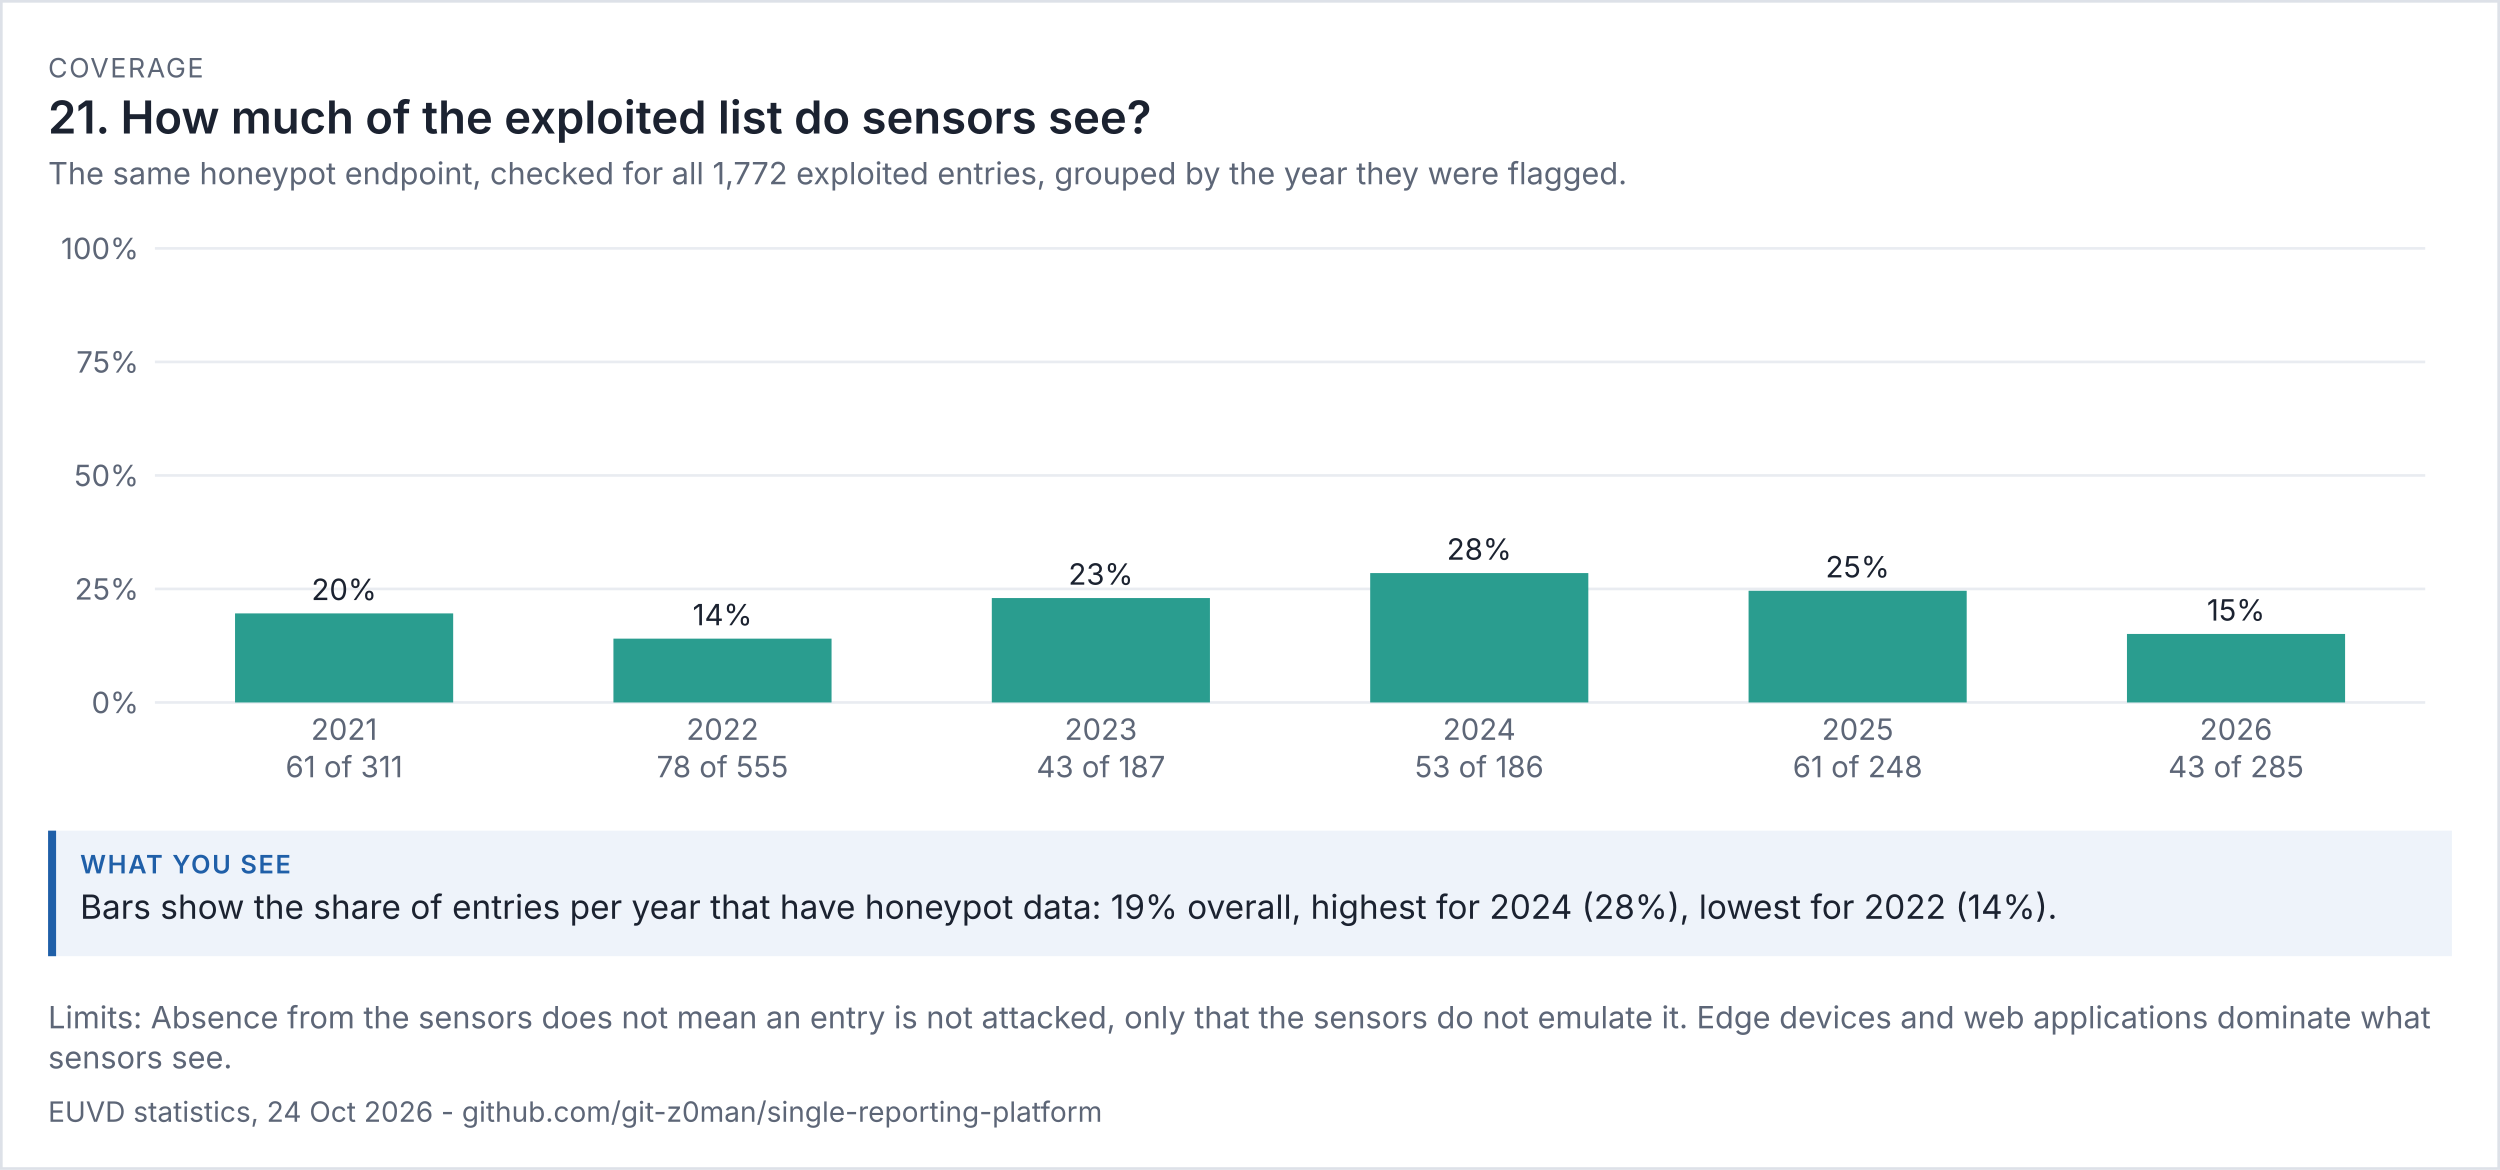
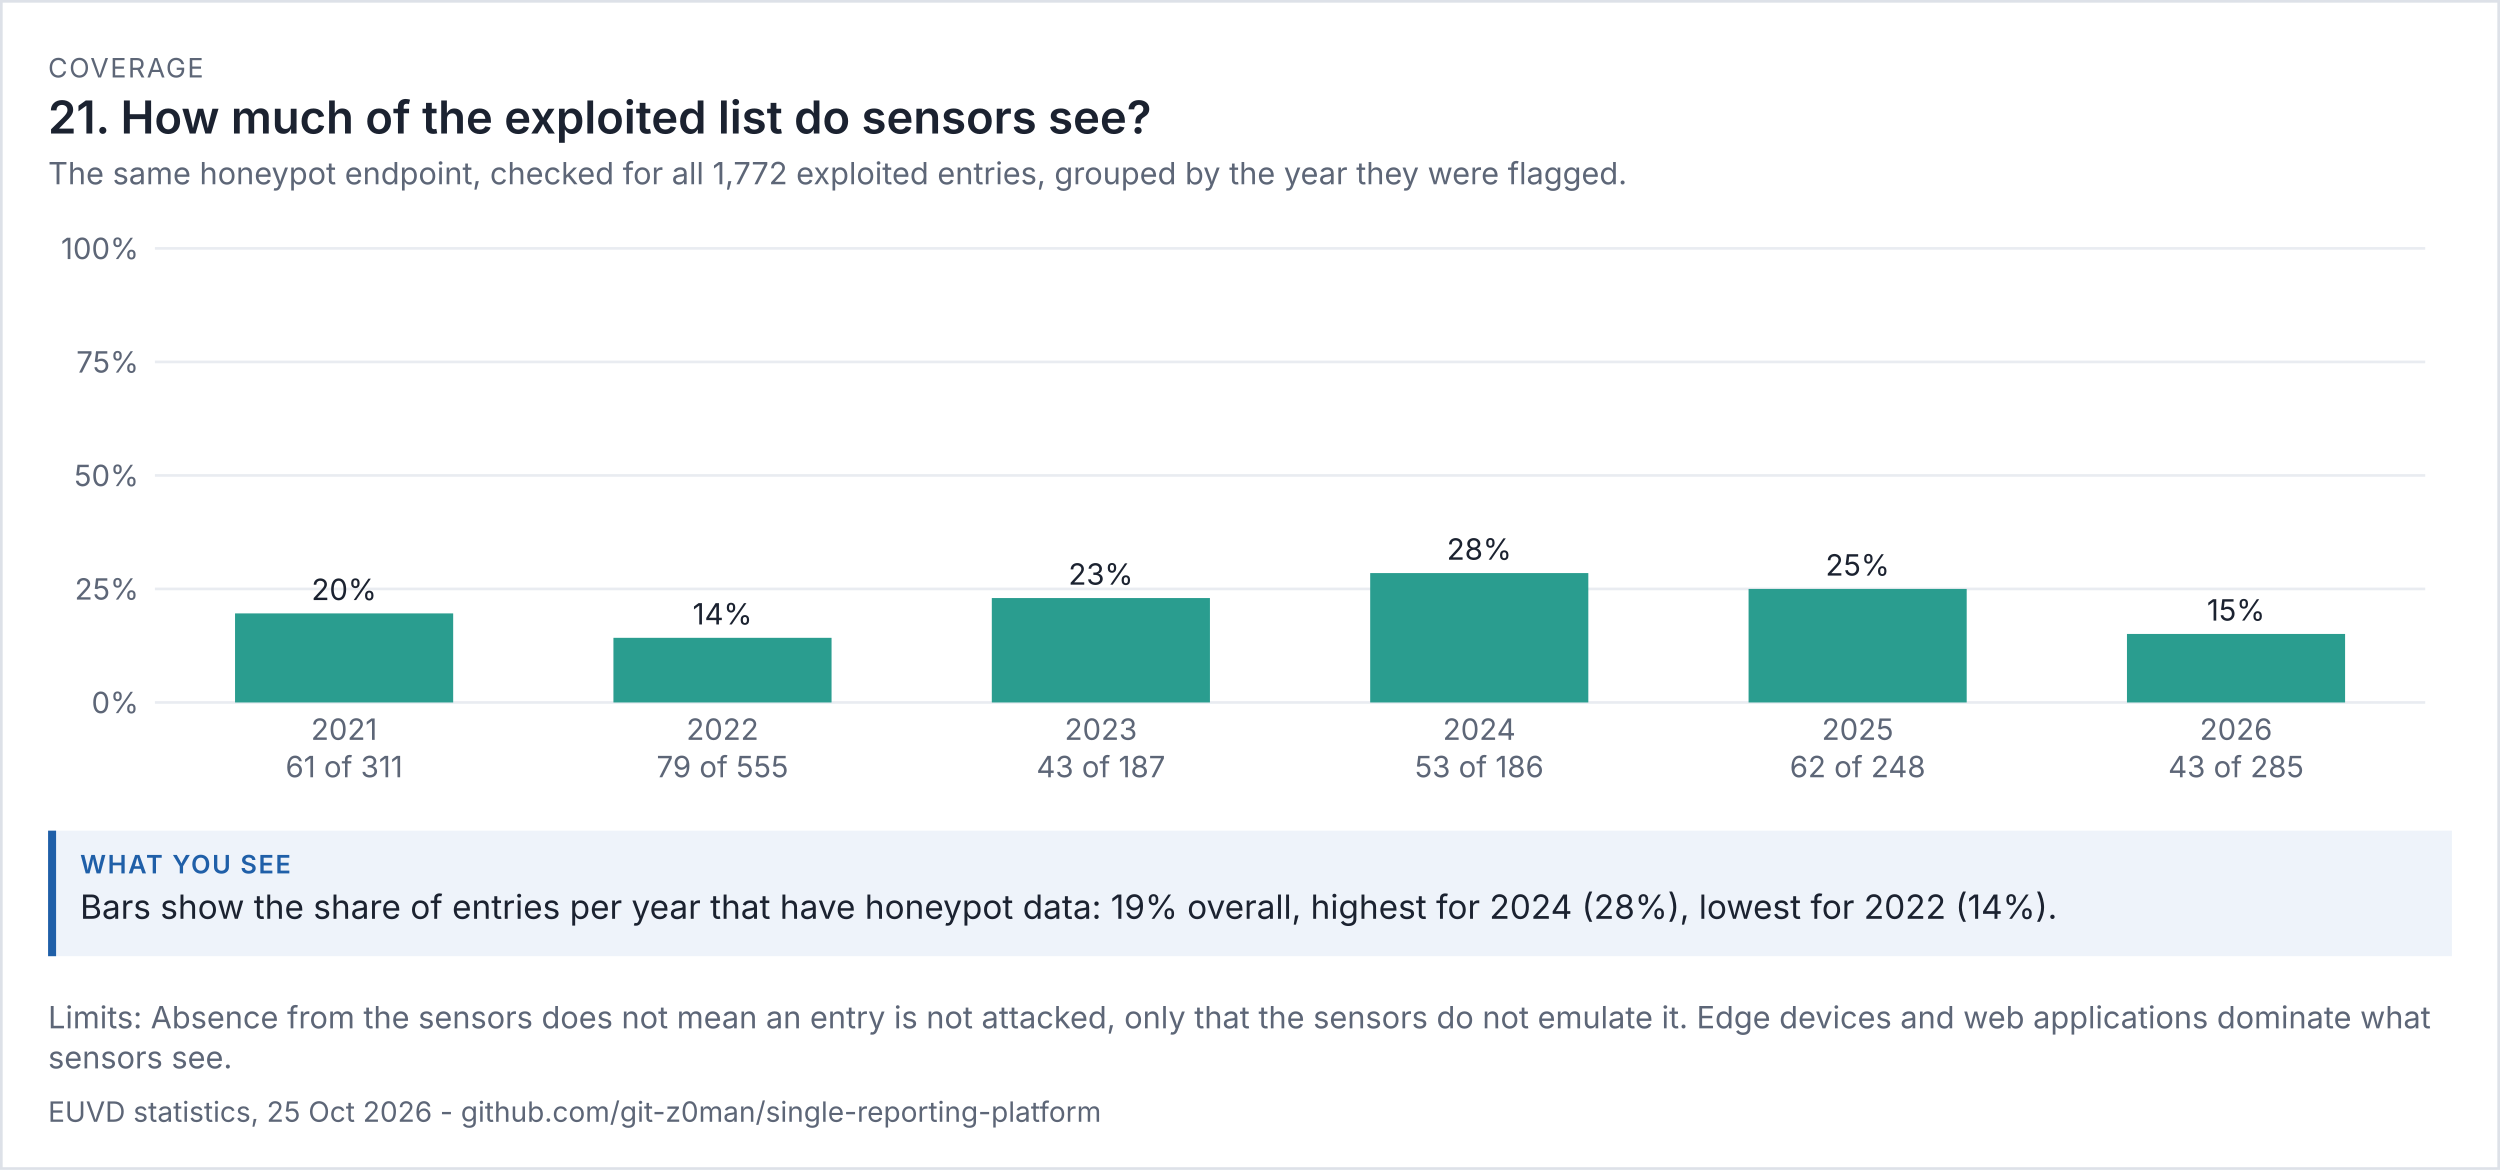
<svg xmlns="http://www.w3.org/2000/svg" viewBox="0 0 936 438" width="936" height="438" font-family="system-ui,-apple-system,'Segoe UI',sans-serif">
  <rect width="100%" height="100%" fill="#ffffff" />
  <rect x="0.5" y="0.5" width="935" height="437" fill="none" stroke="#dde1e8" />
  <text x="18" y="29" font-size="10" letter-spacing="0.6" fill="#5d6677">COVERAGE</text>
  <text x="18" y="50" font-size="17" fill="#1b2230" font-weight="600">21. How much of the exploited list do sensors see?</text>
  <text x="18" y="69" font-size="11.5" fill="#5d6677">The same honeypot endpoint, checked for all 1,772 exploited entries, grouped by the year they were flagged.</text>
  <g transform="translate(18,79) scale(1)" font-size="11">
    <svg viewBox="0 0 900 220" role="img" width="900" height="220">
      <g>
        <line x1="40" x2="890" y1="184" y2="184" stroke="rgb(233, 236, 241)" />
        <text x="34" y="188" text-anchor="end" fill="rgb(93, 102, 119)">0%</text>
        <line x1="40" x2="890" y1="141.5" y2="141.5" stroke="rgb(233, 236, 241)" />
        <text x="34" y="145.5" text-anchor="end" fill="rgb(93, 102, 119)">25%</text>
        <line x1="40" x2="890" y1="99" y2="99" stroke="rgb(233, 236, 241)" />
        <text x="34" y="103" text-anchor="end" fill="rgb(93, 102, 119)">50%</text>
        <line x1="40" x2="890" y1="56.5" y2="56.5" stroke="rgb(233, 236, 241)" />
        <text x="34" y="60.5" text-anchor="end" fill="rgb(93, 102, 119)">75%</text>
        <line x1="40" x2="890" y1="14" y2="14" stroke="rgb(233, 236, 241)" />
        <text x="34" y="18" text-anchor="end" fill="rgb(93, 102, 119)">100%</text>
        <rect x="70" y="150.656" width="81.667" height="33.344" fill="rgb(42, 157, 143)" />
        <text x="110.833" y="145.656" text-anchor="middle" class="t" fill="rgb(27, 34, 48)">20%</text>
        <text x="110.833" y="198" text-anchor="middle" fill="rgb(93, 102, 119)">2021</text>
        <text x="110.833" y="212" text-anchor="middle" fill="rgb(93, 102, 119)">61 of 311</text>
-         <rect x="211.667" y="160.108" width="81.667" height="23.892" fill="rgb(42, 157, 143)" />
-         <text x="252.5" y="155.108" text-anchor="middle" class="t" fill="rgb(27, 34, 48)">14%</text>
+         <rect x="211.667" y="159.802" width="81.667" height="24.198" fill="rgb(42, 157, 143)" />
+         <text x="252.5" y="154.802" text-anchor="middle" class="t" fill="rgb(27, 34, 48)">14%</text>
        <text x="252.5" y="198" text-anchor="middle" fill="rgb(93, 102, 119)">2022</text>
-         <text x="252.5" y="212" text-anchor="middle" fill="rgb(93, 102, 119)">78 of 555</text>
+         <text x="252.5" y="212" text-anchor="middle" fill="rgb(93, 102, 119)">79 of 555</text>
        <rect x="353.333" y="144.909" width="81.667" height="39.091" fill="rgb(42, 157, 143)" />
        <text x="394.167" y="139.909" text-anchor="middle" class="t" fill="rgb(27, 34, 48)">23%</text>
        <text x="394.167" y="198" text-anchor="middle" fill="rgb(93, 102, 119)">2023</text>
        <text x="394.167" y="212" text-anchor="middle" fill="rgb(93, 102, 119)">43 of 187</text>
        <rect x="495" y="135.559" width="81.667" height="48.441" fill="rgb(42, 157, 143)" />
        <text x="535.833" y="130.559" text-anchor="middle" class="t" fill="rgb(27, 34, 48)">28%</text>
        <text x="535.833" y="198" text-anchor="middle" fill="rgb(93, 102, 119)">2024</text>
        <text x="535.833" y="212" text-anchor="middle" fill="rgb(93, 102, 119)">53 of 186</text>
-         <rect x="636.667" y="142.185" width="81.667" height="41.815" fill="rgb(42, 157, 143)" />
-         <text x="677.5" y="137.185" text-anchor="middle" class="t" fill="rgb(27, 34, 48)">25%</text>
+         <rect x="636.667" y="141.5" width="81.667" height="42.5" fill="rgb(42, 157, 143)" />
+         <text x="677.5" y="136.5" text-anchor="middle" class="t" fill="rgb(27, 34, 48)">25%</text>
        <text x="677.5" y="198" text-anchor="middle" fill="rgb(93, 102, 119)">2025</text>
-         <text x="677.5" y="212" text-anchor="middle" fill="rgb(93, 102, 119)">61 of 248</text>
+         <text x="677.5" y="212" text-anchor="middle" fill="rgb(93, 102, 119)">62 of 248</text>
        <rect x="778.333" y="158.351" width="81.667" height="25.649" fill="rgb(42, 157, 143)" />
        <text x="819.167" y="153.351" text-anchor="middle" class="t" fill="rgb(27, 34, 48)">15%</text>
        <text x="819.167" y="198" text-anchor="middle" fill="rgb(93, 102, 119)">2026</text>
        <text x="819.167" y="212" text-anchor="middle" fill="rgb(93, 102, 119)">43 of 285</text>
      </g>
    </svg>
  </g>
  <rect x="18" y="311" width="900" height="47" fill="#eef3fa" />
  <rect x="18" y="311" width="3" height="47" fill="#1f5fa8" />
  <text x="30" y="327" font-size="9.5" letter-spacing="0.6" font-weight="600" fill="#1f5fa8">WHAT YOU SEE</text>
  <text x="30" y="344" font-size="12.5" fill="#1b2230">Bars show the share of entries per year that have honeypot data: 19% overall, highest for 2024 (28%), lowest for 2022 (14%).</text>
  <text x="18" y="385" font-size="11.5" fill="#5d6677">Limits: Absence from the sensors does not mean an entry is not attacked, only that the sensors do not emulate it. Edge devices and web applications dominate what</text>
  <text x="18" y="400" font-size="11.5" fill="#5d6677">sensors see.</text>
-   <text x="18" y="420" font-size="10.5" fill="#5d6677">EUVD statistics, 24 Oct 2026 - github.com/git-z0man/single-reporting-platform</text>
+   <text x="18" y="420" font-size="10.5" fill="#5d6677">EUVD statistics, 25 Oct 2026 - github.com/git-z0man/single-reporting-platform</text>
</svg>
